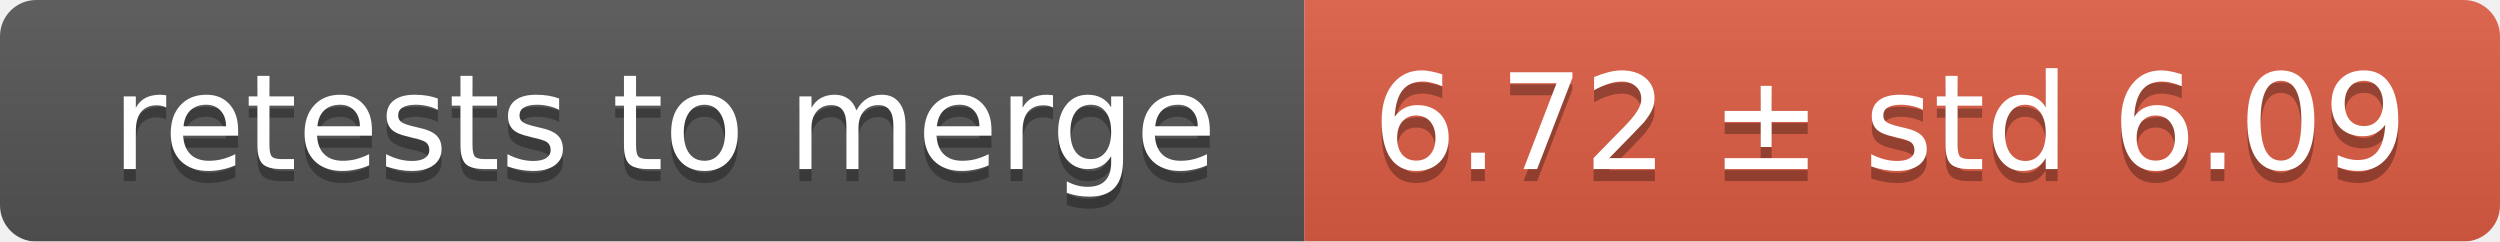
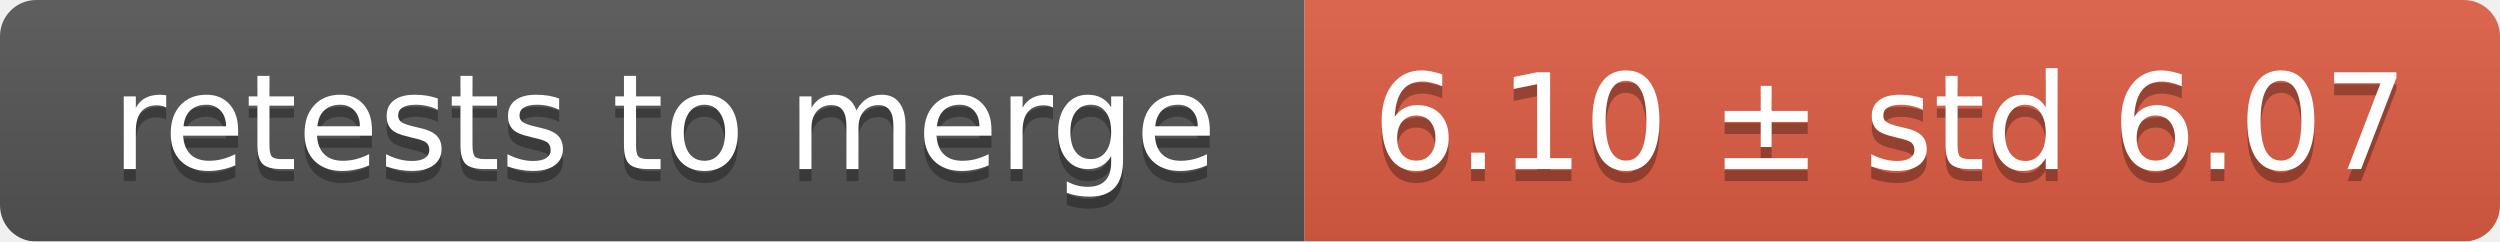
<svg xmlns="http://www.w3.org/2000/svg" width="207" height="20">
  <linearGradient id="smooth" x2="0" y2="100%">
    <stop offset="0" stop-color="#bbb" stop-opacity=".1" />
    <stop offset="1" stop-opacity=".1" />
  </linearGradient>
  <mask id="round">
    <rect width="207" height="20" rx="3" fill="#fff" />
  </mask>
  <g mask="url(#round)">
    <rect width="108" height="20" fill="#555" />
    <rect x="108" width="99" height="20" fill="#e05d44" />
    <rect width="207" height="20" fill="url(#smooth)" />
  </g>
  <g fill="#fff" text-anchor="middle" font-family="DejaVu Sans,Verdana,Geneva,sans-serif" font-size="11">
    <text x="55" y="15" fill="#010101" fill-opacity=".3">retests to merge</text>
    <text x="55" y="14">retests to merge</text>
-     <text x="156.5" y="15" fill="#010101" fill-opacity=".3">6.72 ± std 6.09</text>
-     <text x="156.5" y="14">6.72 ± std 6.09</text>
+     <text x="156.5" y="15" fill="#010101" fill-opacity=".3">6.10 ± std 6.07</text>
+     <text x="156.5" y="14">6.10 ± std 6.07</text>
  </g>
</svg>
